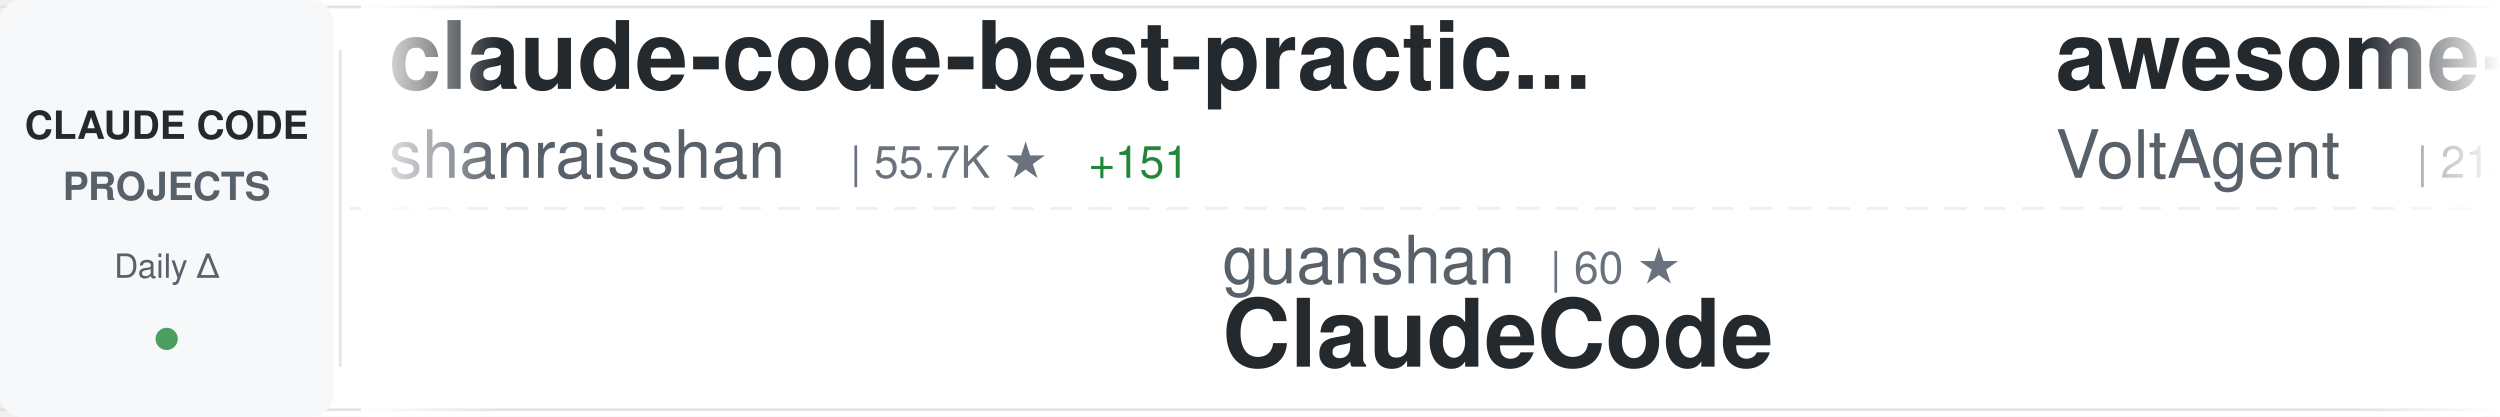
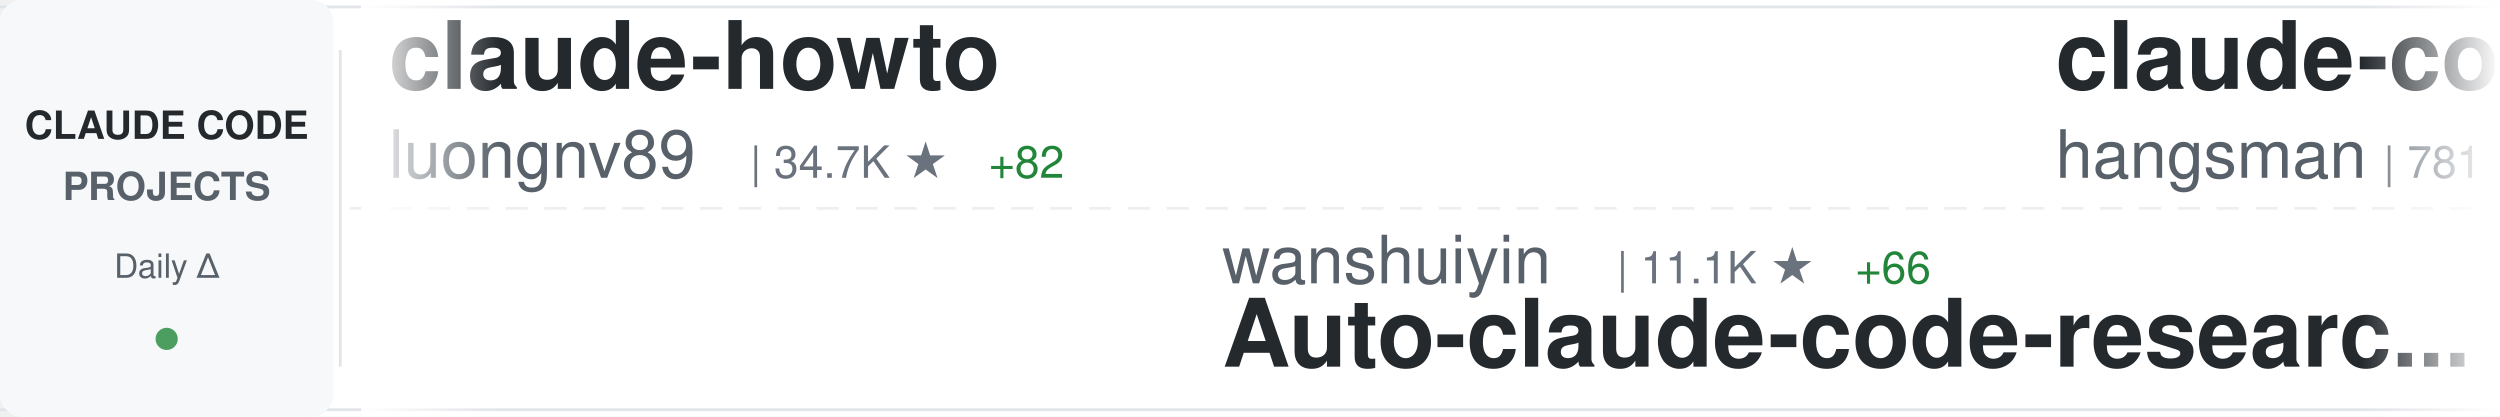
<svg xmlns="http://www.w3.org/2000/svg" width="900" height="150">
  <defs>
    <linearGradient id="awesomeLeftFade" x1="0%" y1="0%" x2="100%" y2="0%">
      <stop offset="0%" style="stop-color:#ffffff;stop-opacity:1" />
      <stop offset="100%" style="stop-color:#ffffff;stop-opacity:0" />
    </linearGradient>
    <linearGradient id="awesomeRightFade" x1="0%" y1="0%" x2="100%" y2="0%">
      <stop offset="0%" style="stop-color:#ffffff;stop-opacity:0" />
      <stop offset="100%" style="stop-color:#ffffff;stop-opacity:1" />
    </linearGradient>
  </defs>
  <rect width="900" height="150" fill="#ffffff" rx="8" />
  <rect x="0" y="2" width="900" height="1" fill="#e1e4e8" />
  <rect x="0" y="147" width="900" height="1" fill="#e1e4e8" />
  <line x1="0" y1="75" x2="900" y2="75" stroke="#e1e4e8" stroke-width="1" stroke-dasharray="8 6" opacity="0.6" />
  <rect x="0" y="0" width="120" height="150" fill="#f6f8fa" rx="8" />
  <text x="60" y="50" font-family="-apple-system, BlinkMacSystemFont, 'Segoe UI', Helvetica, Arial, sans-serif" font-size="14" font-weight="600" fill="#24292e" text-anchor="middle">CLAUDE CODE</text>
  <text x="60" y="72" font-family="-apple-system, BlinkMacSystemFont, 'Segoe UI', Helvetica, Arial, sans-serif" font-size="14" font-weight="600" fill="#586069" text-anchor="middle">PROJECTS</text>
  <text x="60" y="100" font-family="-apple-system, BlinkMacSystemFont, 'Segoe UI', Helvetica, Arial, sans-serif" font-size="12" font-weight="500" fill="#586069" text-anchor="middle">Daily Δ</text>
  <circle cx="60" cy="122" r="4" fill="#22863a" opacity="0.8" />
  <rect x="122" y="18" width="1" height="114" fill="#e1e4e8" />
  <clipPath id="awesomeTickerClip">
    <rect x="130" y="0" width="770" height="150" />
  </clipPath>
  <g clip-path="url(#awesomeTickerClip)">
    <g id="awesomeTickerItems">
      <animateTransform attributeName="transform" attributeType="XML" type="translate" from="0 0" to="-3000 0" dur="54s" repeatCount="indefinite" />
      <g transform="translate(0, 0)">
-         <text x="140" y="32" font-family="-apple-system, BlinkMacSystemFont, 'Segoe UI', Helvetica, Arial, sans-serif" font-size="34" font-weight="600" fill="#24292e">claude-code-best-practic...</text>
-         <text x="140" y="64" font-family="-apple-system, BlinkMacSystemFont, 'Segoe UI', Helvetica, Arial, sans-serif" font-size="24" font-weight="400" fill="#586069">shanraisshan</text>
-         <text x="306" y="64" font-family="-apple-system, BlinkMacSystemFont, 'Segoe UI', Helvetica, Arial, sans-serif" font-size="16" font-weight="500" fill="#6a737d">| 55.7K ★</text>
-         <text x="392" y="64" font-family="-apple-system, BlinkMacSystemFont, 'Segoe UI', Helvetica, Arial, sans-serif" font-size="16" font-weight="500" fill="#22863a"> +151</text>
+         <text x="140" y="32" font-family="-apple-system, BlinkMacSystemFont, 'Segoe UI', Helvetica, Arial, sans-serif" font-size="34" font-weight="600" fill="#24292e">claude-howto</text>
+         <text x="140" y="64" font-family="-apple-system, BlinkMacSystemFont, 'Segoe UI', Helvetica, Arial, sans-serif" font-size="24" font-weight="400" fill="#586069">luongnv89</text>
+         <text x="270" y="64" font-family="-apple-system, BlinkMacSystemFont, 'Segoe UI', Helvetica, Arial, sans-serif" font-size="16" font-weight="500" fill="#6a737d">| 34.7K ★</text>
+         <text x="356" y="64" font-family="-apple-system, BlinkMacSystemFont, 'Segoe UI', Helvetica, Arial, sans-serif" font-size="16" font-weight="500" fill="#22863a"> +82</text>
      </g>
      <g transform="translate(300, 0)">
-         <text x="140" y="102" font-family="-apple-system, BlinkMacSystemFont, 'Segoe UI', Helvetica, Arial, sans-serif" font-size="24" font-weight="400" fill="#586069">guanshan</text>
-         <text x="258" y="102" font-family="-apple-system, BlinkMacSystemFont, 'Segoe UI', Helvetica, Arial, sans-serif" font-size="16" font-weight="500" fill="#6a737d">| 60 ★</text>
-         <text x="140" y="132" font-family="-apple-system, BlinkMacSystemFont, 'Segoe UI', Helvetica, Arial, sans-serif" font-size="34" font-weight="600" fill="#24292e">ClaudeCode</text>
+         <text x="140" y="102" font-family="-apple-system, BlinkMacSystemFont, 'Segoe UI', Helvetica, Arial, sans-serif" font-size="24" font-weight="400" fill="#586069">wanshuiyin</text>
+         <text x="282" y="102" font-family="-apple-system, BlinkMacSystemFont, 'Segoe UI', Helvetica, Arial, sans-serif" font-size="16" font-weight="500" fill="#6a737d">| 11.1K ★</text>
+         <text x="368" y="102" font-family="-apple-system, BlinkMacSystemFont, 'Segoe UI', Helvetica, Arial, sans-serif" font-size="16" font-weight="500" fill="#22863a"> +66</text>
+         <text x="140" y="132" font-family="-apple-system, BlinkMacSystemFont, 'Segoe UI', Helvetica, Arial, sans-serif" font-size="34" font-weight="600" fill="#24292e">Auto-claude-code-researc...</text>
      </g>
      <g transform="translate(600, 0)">
-         <text x="140" y="32" font-family="-apple-system, BlinkMacSystemFont, 'Segoe UI', Helvetica, Arial, sans-serif" font-size="34" font-weight="600" fill="#24292e">awesome-claude-code-suba...</text>
-         <text x="140" y="64" font-family="-apple-system, BlinkMacSystemFont, 'Segoe UI', Helvetica, Arial, sans-serif" font-size="24" font-weight="400" fill="#586069">VoltAgent</text>
-         <text x="270" y="64" font-family="-apple-system, BlinkMacSystemFont, 'Segoe UI', Helvetica, Arial, sans-serif" font-size="16" font-weight="500" fill="#6a737d">| 21.0K ★</text>
-         <text x="356" y="64" font-family="-apple-system, BlinkMacSystemFont, 'Segoe UI', Helvetica, Arial, sans-serif" font-size="16" font-weight="500" fill="#22863a"> +62</text>
+         <text x="140" y="32" font-family="-apple-system, BlinkMacSystemFont, 'Segoe UI', Helvetica, Arial, sans-serif" font-size="34" font-weight="600" fill="#24292e">claude-code-source</text>
+         <text x="140" y="64" font-family="-apple-system, BlinkMacSystemFont, 'Segoe UI', Helvetica, Arial, sans-serif" font-size="24" font-weight="400" fill="#586069">hangsman</text>
+         <text x="258" y="64" font-family="-apple-system, BlinkMacSystemFont, 'Segoe UI', Helvetica, Arial, sans-serif" font-size="16" font-weight="500" fill="#6a737d">| 781 ★</text>
      </g>
      <g transform="translate(900, 0)">
-         <text x="140" y="102" font-family="-apple-system, BlinkMacSystemFont, 'Segoe UI', Helvetica, Arial, sans-serif" font-size="24" font-weight="400" fill="#586069">Yuyz0112</text>
-         <text x="258" y="102" font-family="-apple-system, BlinkMacSystemFont, 'Segoe UI', Helvetica, Arial, sans-serif" font-size="16" font-weight="500" fill="#6a737d">| 2.4K ★</text>
-         <text x="140" y="132" font-family="-apple-system, BlinkMacSystemFont, 'Segoe UI', Helvetica, Arial, sans-serif" font-size="34" font-weight="600" fill="#24292e">claude-code-reverse</text>
+         <text x="140" y="102" font-family="-apple-system, BlinkMacSystemFont, 'Segoe UI', Helvetica, Arial, sans-serif" font-size="24" font-weight="400" fill="#586069">JrCx7scC</text>
+         <text x="258" y="102" font-family="-apple-system, BlinkMacSystemFont, 'Segoe UI', Helvetica, Arial, sans-serif" font-size="16" font-weight="500" fill="#6a737d">| 367 ★</text>
+         <text x="140" y="132" font-family="-apple-system, BlinkMacSystemFont, 'Segoe UI', Helvetica, Arial, sans-serif" font-size="34" font-weight="600" fill="#24292e">claude-code-source</text>
      </g>
      <g transform="translate(1200, 0)">
-         <text x="140" y="32" font-family="-apple-system, BlinkMacSystemFont, 'Segoe UI', Helvetica, Arial, sans-serif" font-size="34" font-weight="600" fill="#24292e">claude-code-source</text>
-         <text x="140" y="64" font-family="-apple-system, BlinkMacSystemFont, 'Segoe UI', Helvetica, Arial, sans-serif" font-size="24" font-weight="400" fill="#586069">JrCx7scC</text>
-         <text x="258" y="64" font-family="-apple-system, BlinkMacSystemFont, 'Segoe UI', Helvetica, Arial, sans-serif" font-size="16" font-weight="500" fill="#6a737d">| 367 ★</text>
+         <text x="140" y="32" font-family="-apple-system, BlinkMacSystemFont, 'Segoe UI', Helvetica, Arial, sans-serif" font-size="34" font-weight="600" fill="#24292e">Claude-Code-Usage-Monito...</text>
+         <text x="140" y="64" font-family="-apple-system, BlinkMacSystemFont, 'Segoe UI', Helvetica, Arial, sans-serif" font-size="24" font-weight="400" fill="#586069">Maciek-roboblog</text>
+         <text x="342" y="64" font-family="-apple-system, BlinkMacSystemFont, 'Segoe UI', Helvetica, Arial, sans-serif" font-size="16" font-weight="500" fill="#6a737d">| 8.1K ★</text>
+         <text x="419" y="64" font-family="-apple-system, BlinkMacSystemFont, 'Segoe UI', Helvetica, Arial, sans-serif" font-size="16" font-weight="500" fill="#22863a"> +7</text>
      </g>
      <g transform="translate(1500, 0)">
-         <text x="140" y="102" font-family="-apple-system, BlinkMacSystemFont, 'Segoe UI', Helvetica, Arial, sans-serif" font-size="24" font-weight="400" fill="#586069">zstmfhy</text>
-         <text x="246" y="102" font-family="-apple-system, BlinkMacSystemFont, 'Segoe UI', Helvetica, Arial, sans-serif" font-size="16" font-weight="500" fill="#6a737d">| 190 ★</text>
-         <text x="140" y="132" font-family="-apple-system, BlinkMacSystemFont, 'Segoe UI', Helvetica, Arial, sans-serif" font-size="34" font-weight="600" fill="#24292e">Claude-code</text>
+         <text x="140" y="102" font-family="-apple-system, BlinkMacSystemFont, 'Segoe UI', Helvetica, Arial, sans-serif" font-size="24" font-weight="400" fill="#586069">lintsinghua</text>
+         <text x="294" y="102" font-family="-apple-system, BlinkMacSystemFont, 'Segoe UI', Helvetica, Arial, sans-serif" font-size="16" font-weight="500" fill="#6a737d">| 3.5K ★</text>
+         <text x="371" y="102" font-family="-apple-system, BlinkMacSystemFont, 'Segoe UI', Helvetica, Arial, sans-serif" font-size="16" font-weight="500" fill="#22863a"> +11</text>
+         <text x="140" y="132" font-family="-apple-system, BlinkMacSystemFont, 'Segoe UI', Helvetica, Arial, sans-serif" font-size="34" font-weight="600" fill="#24292e">claude-code-book</text>
      </g>
      <g transform="translate(1800, 0)">
+         <text x="140" y="32" font-family="-apple-system, BlinkMacSystemFont, 'Segoe UI', Helvetica, Arial, sans-serif" font-size="34" font-weight="600" fill="#24292e">claude-code-pm-course</text>
+         <text x="140" y="64" font-family="-apple-system, BlinkMacSystemFont, 'Segoe UI', Helvetica, Arial, sans-serif" font-size="24" font-weight="400" fill="#586069">carlvellotti</text>
+         <text x="306" y="64" font-family="-apple-system, BlinkMacSystemFont, 'Segoe UI', Helvetica, Arial, sans-serif" font-size="16" font-weight="500" fill="#6a737d">| 2.1K ★</text>
+         <text x="383" y="64" font-family="-apple-system, BlinkMacSystemFont, 'Segoe UI', Helvetica, Arial, sans-serif" font-size="16" font-weight="500" fill="#22863a"> +1</text>
+       </g>
+       <g transform="translate(2100, 0)">
+         <text x="140" y="102" font-family="-apple-system, BlinkMacSystemFont, 'Segoe UI', Helvetica, Arial, sans-serif" font-size="24" font-weight="400" fill="#586069">Piebald-AI</text>
+         <text x="282" y="102" font-family="-apple-system, BlinkMacSystemFont, 'Segoe UI', Helvetica, Arial, sans-serif" font-size="16" font-weight="500" fill="#6a737d">| 10.7K ★</text>
+         <text x="368" y="102" font-family="-apple-system, BlinkMacSystemFont, 'Segoe UI', Helvetica, Arial, sans-serif" font-size="16" font-weight="500" fill="#22863a"> +29</text>
+         <text x="140" y="132" font-family="-apple-system, BlinkMacSystemFont, 'Segoe UI', Helvetica, Arial, sans-serif" font-size="34" font-weight="600" fill="#24292e">claude-code-system-promp...</text>
+       </g>
+       <g transform="translate(2400, 0)">
        <text x="140" y="32" font-family="-apple-system, BlinkMacSystemFont, 'Segoe UI', Helvetica, Arial, sans-serif" font-size="34" font-weight="600" fill="#24292e">awesome-claude-code-tool...</text>
        <text x="140" y="64" font-family="-apple-system, BlinkMacSystemFont, 'Segoe UI', Helvetica, Arial, sans-serif" font-size="24" font-weight="400" fill="#586069">rohitg00</text>
        <text x="258" y="64" font-family="-apple-system, BlinkMacSystemFont, 'Segoe UI', Helvetica, Arial, sans-serif" font-size="16" font-weight="500" fill="#6a737d">| 1.9K ★</text>
-         <text x="335" y="64" font-family="-apple-system, BlinkMacSystemFont, 'Segoe UI', Helvetica, Arial, sans-serif" font-size="16" font-weight="500" fill="#22863a"> +17</text>
-       </g>
-       <g transform="translate(2100, 0)">
-         <text x="140" y="102" font-family="-apple-system, BlinkMacSystemFont, 'Segoe UI', Helvetica, Arial, sans-serif" font-size="24" font-weight="400" fill="#586069">Chachamaru127</text>
-         <text x="318" y="102" font-family="-apple-system, BlinkMacSystemFont, 'Segoe UI', Helvetica, Arial, sans-serif" font-size="16" font-weight="500" fill="#6a737d">| 2.4K ★</text>
-         <text x="395" y="102" font-family="-apple-system, BlinkMacSystemFont, 'Segoe UI', Helvetica, Arial, sans-serif" font-size="16" font-weight="500" fill="#22863a"> +100</text>
-         <text x="140" y="132" font-family="-apple-system, BlinkMacSystemFont, 'Segoe UI', Helvetica, Arial, sans-serif" font-size="34" font-weight="600" fill="#24292e">claude-code-harness</text>
-       </g>
-       <g transform="translate(2400, 0)">
-         <text x="140" y="32" font-family="-apple-system, BlinkMacSystemFont, 'Segoe UI', Helvetica, Arial, sans-serif" font-size="34" font-weight="600" fill="#24292e">claude-code-analysis</text>
-         <text x="140" y="64" font-family="-apple-system, BlinkMacSystemFont, 'Segoe UI', Helvetica, Arial, sans-serif" font-size="24" font-weight="400" fill="#586069">liuup</text>
-         <text x="222" y="64" font-family="-apple-system, BlinkMacSystemFont, 'Segoe UI', Helvetica, Arial, sans-serif" font-size="16" font-weight="500" fill="#6a737d">| 2.9K ★</text>
-         <text x="299" y="64" font-family="-apple-system, BlinkMacSystemFont, 'Segoe UI', Helvetica, Arial, sans-serif" font-size="16" font-weight="500" fill="#22863a"> +17</text>
+         <text x="335" y="64" font-family="-apple-system, BlinkMacSystemFont, 'Segoe UI', Helvetica, Arial, sans-serif" font-size="16" font-weight="500" fill="#22863a"> +16</text>
      </g>
      <g transform="translate(2700, 0)">
-         <text x="140" y="102" font-family="-apple-system, BlinkMacSystemFont, 'Segoe UI', Helvetica, Arial, sans-serif" font-size="24" font-weight="400" fill="#586069">pengchengneo</text>
-         <text x="306" y="102" font-family="-apple-system, BlinkMacSystemFont, 'Segoe UI', Helvetica, Arial, sans-serif" font-size="16" font-weight="500" fill="#6a737d">| 1.4K ★</text>
-         <text x="383" y="102" font-family="-apple-system, BlinkMacSystemFont, 'Segoe UI', Helvetica, Arial, sans-serif" font-size="16" font-weight="500" fill="#22863a"> +4</text>
-         <text x="140" y="132" font-family="-apple-system, BlinkMacSystemFont, 'Segoe UI', Helvetica, Arial, sans-serif" font-size="34" font-weight="600" fill="#24292e">Claude-Code</text>
+         <text x="140" y="102" font-family="-apple-system, BlinkMacSystemFont, 'Segoe UI', Helvetica, Arial, sans-serif" font-size="24" font-weight="400" fill="#586069">edmund-io</text>
+         <text x="270" y="102" font-family="-apple-system, BlinkMacSystemFont, 'Segoe UI', Helvetica, Arial, sans-serif" font-size="16" font-weight="500" fill="#6a737d">| 1.4K ★</text>
+         <text x="140" y="132" font-family="-apple-system, BlinkMacSystemFont, 'Segoe UI', Helvetica, Arial, sans-serif" font-size="34" font-weight="600" fill="#24292e">edmunds-claude-code</text>
      </g>
      <g transform="translate(3000, 0)">
-         <text x="140" y="32" font-family="-apple-system, BlinkMacSystemFont, 'Segoe UI', Helvetica, Arial, sans-serif" font-size="34" font-weight="600" fill="#24292e">claude-code-best-practic...</text>
-         <text x="140" y="64" font-family="-apple-system, BlinkMacSystemFont, 'Segoe UI', Helvetica, Arial, sans-serif" font-size="24" font-weight="400" fill="#586069">shanraisshan</text>
-         <text x="306" y="64" font-family="-apple-system, BlinkMacSystemFont, 'Segoe UI', Helvetica, Arial, sans-serif" font-size="16" font-weight="500" fill="#6a737d">| 55.7K ★</text>
-         <text x="392" y="64" font-family="-apple-system, BlinkMacSystemFont, 'Segoe UI', Helvetica, Arial, sans-serif" font-size="16" font-weight="500" fill="#22863a"> +151</text>
+         <text x="140" y="32" font-family="-apple-system, BlinkMacSystemFont, 'Segoe UI', Helvetica, Arial, sans-serif" font-size="34" font-weight="600" fill="#24292e">claude-howto</text>
+         <text x="140" y="64" font-family="-apple-system, BlinkMacSystemFont, 'Segoe UI', Helvetica, Arial, sans-serif" font-size="24" font-weight="400" fill="#586069">luongnv89</text>
+         <text x="270" y="64" font-family="-apple-system, BlinkMacSystemFont, 'Segoe UI', Helvetica, Arial, sans-serif" font-size="16" font-weight="500" fill="#6a737d">| 34.7K ★</text>
+         <text x="356" y="64" font-family="-apple-system, BlinkMacSystemFont, 'Segoe UI', Helvetica, Arial, sans-serif" font-size="16" font-weight="500" fill="#22863a"> +82</text>
      </g>
      <g transform="translate(3300, 0)">
-         <text x="140" y="102" font-family="-apple-system, BlinkMacSystemFont, 'Segoe UI', Helvetica, Arial, sans-serif" font-size="24" font-weight="400" fill="#586069">guanshan</text>
-         <text x="258" y="102" font-family="-apple-system, BlinkMacSystemFont, 'Segoe UI', Helvetica, Arial, sans-serif" font-size="16" font-weight="500" fill="#6a737d">| 60 ★</text>
-         <text x="140" y="132" font-family="-apple-system, BlinkMacSystemFont, 'Segoe UI', Helvetica, Arial, sans-serif" font-size="34" font-weight="600" fill="#24292e">ClaudeCode</text>
+         <text x="140" y="102" font-family="-apple-system, BlinkMacSystemFont, 'Segoe UI', Helvetica, Arial, sans-serif" font-size="24" font-weight="400" fill="#586069">wanshuiyin</text>
+         <text x="282" y="102" font-family="-apple-system, BlinkMacSystemFont, 'Segoe UI', Helvetica, Arial, sans-serif" font-size="16" font-weight="500" fill="#6a737d">| 11.1K ★</text>
+         <text x="368" y="102" font-family="-apple-system, BlinkMacSystemFont, 'Segoe UI', Helvetica, Arial, sans-serif" font-size="16" font-weight="500" fill="#22863a"> +66</text>
+         <text x="140" y="132" font-family="-apple-system, BlinkMacSystemFont, 'Segoe UI', Helvetica, Arial, sans-serif" font-size="34" font-weight="600" fill="#24292e">Auto-claude-code-researc...</text>
      </g>
      <g transform="translate(3600, 0)">
-         <text x="140" y="32" font-family="-apple-system, BlinkMacSystemFont, 'Segoe UI', Helvetica, Arial, sans-serif" font-size="34" font-weight="600" fill="#24292e">awesome-claude-code-suba...</text>
-         <text x="140" y="64" font-family="-apple-system, BlinkMacSystemFont, 'Segoe UI', Helvetica, Arial, sans-serif" font-size="24" font-weight="400" fill="#586069">VoltAgent</text>
-         <text x="270" y="64" font-family="-apple-system, BlinkMacSystemFont, 'Segoe UI', Helvetica, Arial, sans-serif" font-size="16" font-weight="500" fill="#6a737d">| 21.0K ★</text>
-         <text x="356" y="64" font-family="-apple-system, BlinkMacSystemFont, 'Segoe UI', Helvetica, Arial, sans-serif" font-size="16" font-weight="500" fill="#22863a"> +62</text>
+         <text x="140" y="32" font-family="-apple-system, BlinkMacSystemFont, 'Segoe UI', Helvetica, Arial, sans-serif" font-size="34" font-weight="600" fill="#24292e">claude-code-source</text>
+         <text x="140" y="64" font-family="-apple-system, BlinkMacSystemFont, 'Segoe UI', Helvetica, Arial, sans-serif" font-size="24" font-weight="400" fill="#586069">hangsman</text>
+         <text x="258" y="64" font-family="-apple-system, BlinkMacSystemFont, 'Segoe UI', Helvetica, Arial, sans-serif" font-size="16" font-weight="500" fill="#6a737d">| 781 ★</text>
      </g>
      <g transform="translate(3900, 0)">
-         <text x="140" y="102" font-family="-apple-system, BlinkMacSystemFont, 'Segoe UI', Helvetica, Arial, sans-serif" font-size="24" font-weight="400" fill="#586069">Yuyz0112</text>
-         <text x="258" y="102" font-family="-apple-system, BlinkMacSystemFont, 'Segoe UI', Helvetica, Arial, sans-serif" font-size="16" font-weight="500" fill="#6a737d">| 2.4K ★</text>
-         <text x="140" y="132" font-family="-apple-system, BlinkMacSystemFont, 'Segoe UI', Helvetica, Arial, sans-serif" font-size="34" font-weight="600" fill="#24292e">claude-code-reverse</text>
+         <text x="140" y="102" font-family="-apple-system, BlinkMacSystemFont, 'Segoe UI', Helvetica, Arial, sans-serif" font-size="24" font-weight="400" fill="#586069">JrCx7scC</text>
+         <text x="258" y="102" font-family="-apple-system, BlinkMacSystemFont, 'Segoe UI', Helvetica, Arial, sans-serif" font-size="16" font-weight="500" fill="#6a737d">| 367 ★</text>
+         <text x="140" y="132" font-family="-apple-system, BlinkMacSystemFont, 'Segoe UI', Helvetica, Arial, sans-serif" font-size="34" font-weight="600" fill="#24292e">claude-code-source</text>
      </g>
    </g>
  </g>
  <rect x="130" y="0" width="50" height="150" fill="url(#awesomeLeftFade)" />
  <rect x="850" y="0" width="50" height="150" fill="url(#awesomeRightFade)" />
</svg>
